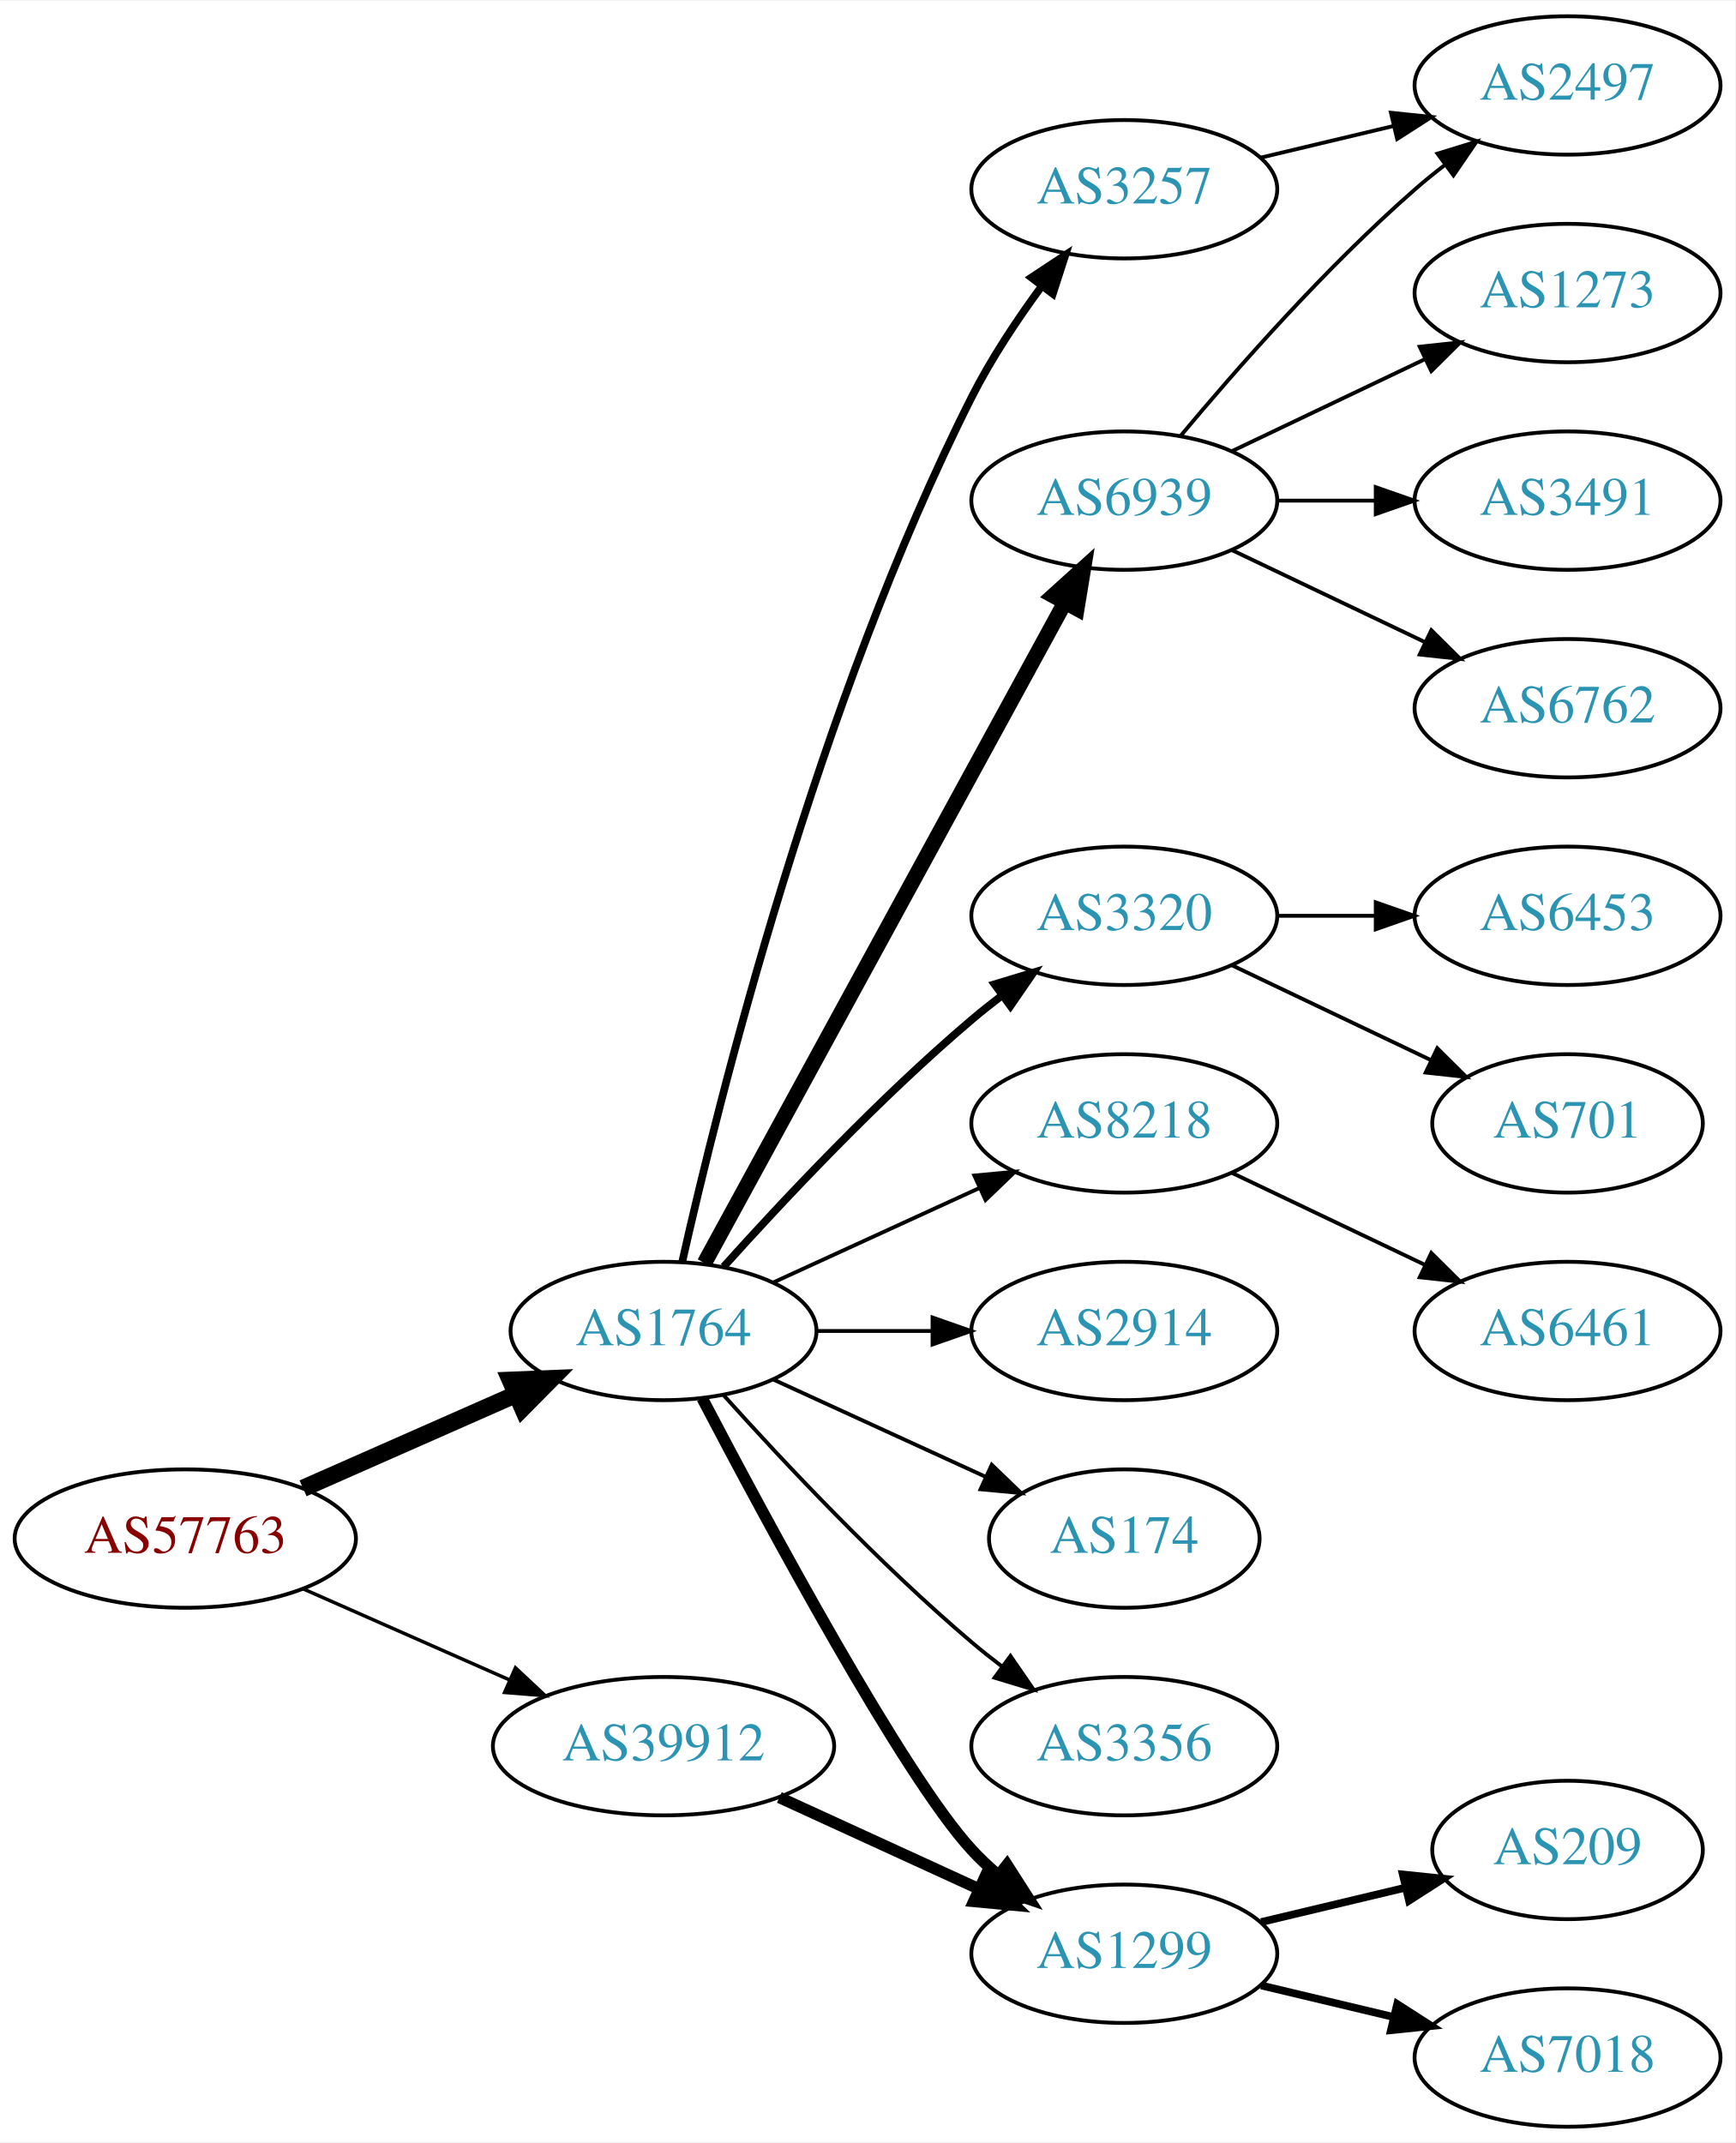
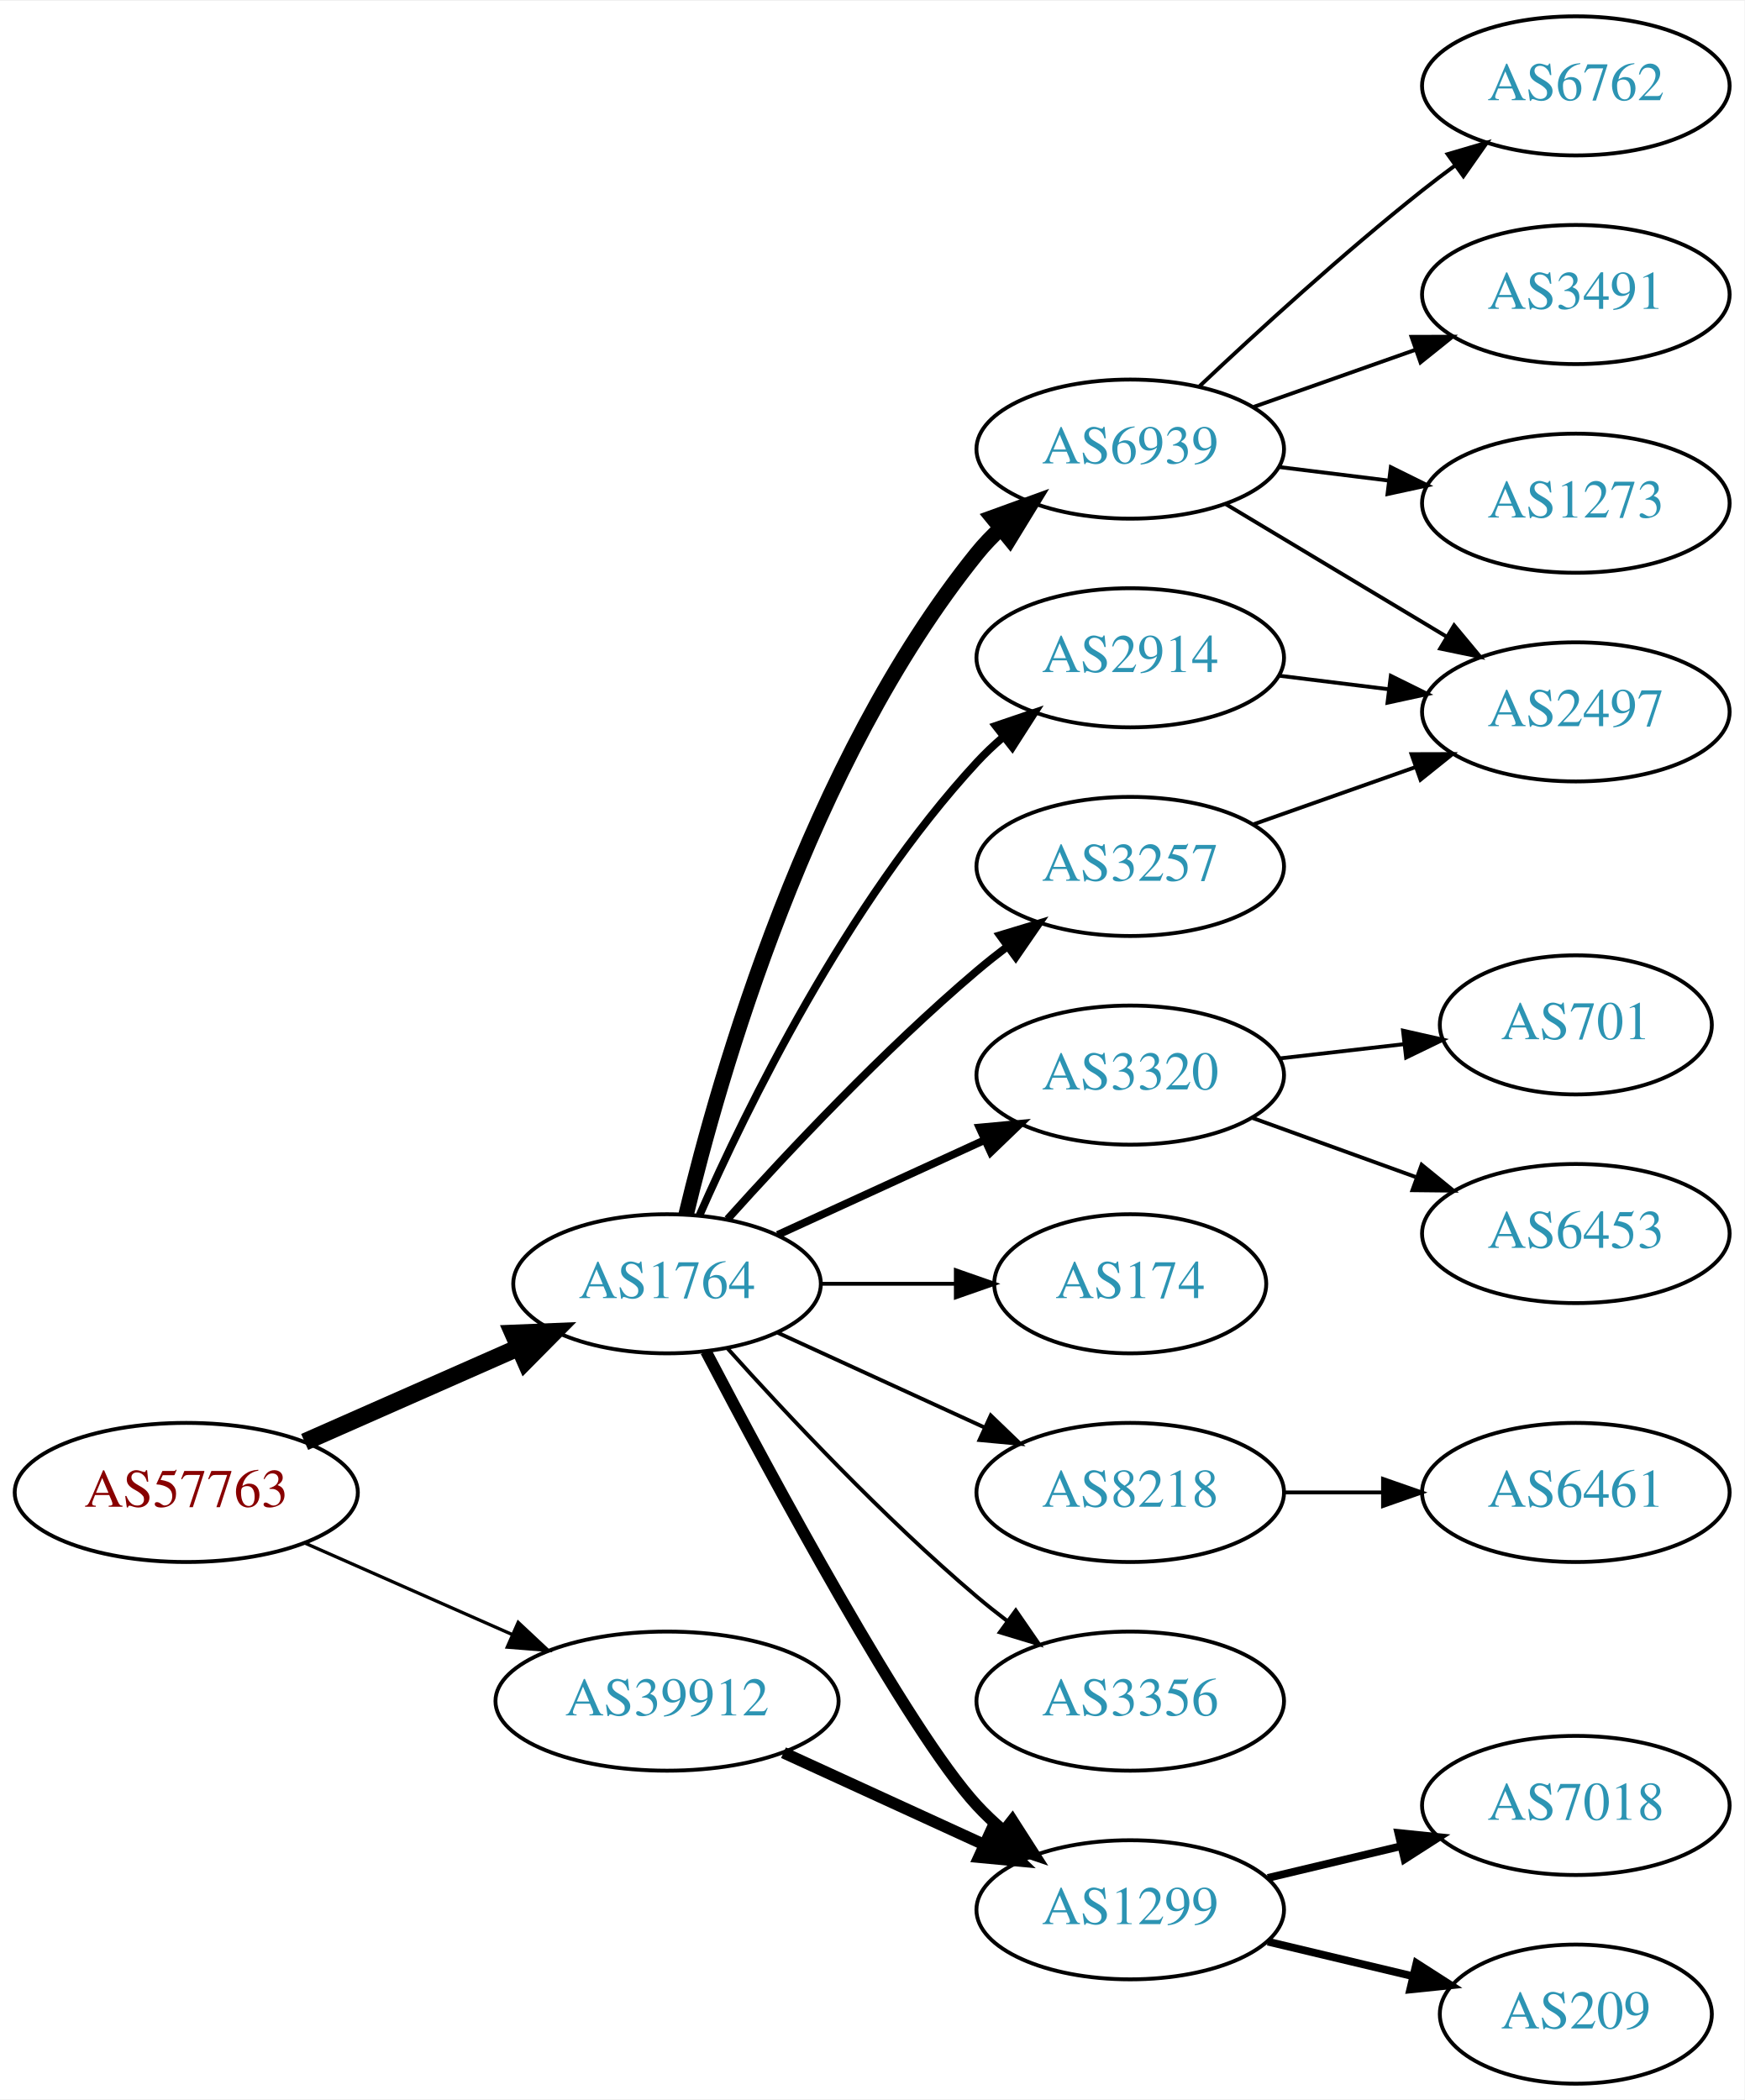
- <svg xmlns="http://www.w3.org/2000/svg" xmlns:xlink="http://www.w3.org/1999/xlink" width="451pt" height="557pt" viewBox="0.00 0.00 451.37 557.00">
-   <g id="graph0" class="graph" transform="scale(1 1) rotate(0) translate(4 553)">
-     <polygon fill="white" stroke="none" points="-4,4 -4,-553 447.37,-553 447.37,4 -4,4" />
+ <svg xmlns="http://www.w3.org/2000/svg" xmlns:xlink="http://www.w3.org/1999/xlink" width="451pt" height="543pt" viewBox="0.00 0.00 451.37 543.00">
+   <g id="graph0" class="graph" transform="scale(1 1) rotate(0) translate(4 539)">
+     <polygon fill="white" stroke="none" points="-4,4 -4,-539 447.37,-539 447.37,4 -4,4" />
    <g id="node1" class="node">
      <g id="a_node1">
        <a xlink:href="/asn/57763" xlink:title="AS57763 ~ SelfNet Internet Ges.m.b.H. [AT]">
          <ellipse fill="#ffffff" stroke="black" cx="44.196" cy="-153" rx="44.393" ry="18" />
          <text text-anchor="middle" x="44.196" y="-149.3" font-family="Times,serif" font-size="14.00" fill="#880000">AS57763</text>
        </a>
      </g>
    </g>
    <g id="node2" class="node">
      <g id="a_node2">
        <a xlink:href="/asn/1764" xlink:title="AS1764 ~ NEXTLAYER-AS [AT]">
          <ellipse fill="#ffffff" stroke="black" cx="168.588" cy="-207" rx="39.794" ry="18" />
          <text text-anchor="middle" x="168.588" y="-203.3" font-family="Times,serif" font-size="14.00" fill="#2c94b3">AS1764</text>
        </a>
      </g>
    </g>
    <g id="edge1" class="edge">
      <path fill="none" stroke="black" stroke-width="4.5" d="M74.824,-166.072C91.418,-173.393 112.278,-182.597 130.011,-190.421" />
      <polygon fill="black" stroke="black" stroke-width="4.5" points="128.756,-194.171 139.495,-194.605 131.935,-186.966 128.756,-194.171" />
    </g>
    <g id="node3" class="node">
      <g id="a_node3">
        <a xlink:href="/asn/39912" xlink:title="AS39912 ~ oja.at GmbH [AT]">
          <ellipse fill="#ffffff" stroke="black" cx="168.588" cy="-99" rx="44.393" ry="18" />
          <text text-anchor="middle" x="168.588" y="-95.3" font-family="Times,serif" font-size="14.00" fill="#2c94b3">AS39912</text>
        </a>
      </g>
    </g>
    <g id="edge2" class="edge">
-       <path fill="none" stroke="black" stroke-width="0.9" d="M74.824,-139.928C90.941,-132.817 111.081,-123.931 128.473,-116.258" />
-       <polygon fill="black" stroke="black" stroke-width="0.9" points="130.073,-119.378 137.809,-112.139 127.247,-112.973 130.073,-119.378" />
+       <path fill="none" stroke="black" stroke-width="0.844" d="M74.824,-139.928C90.941,-132.817 111.081,-123.931 128.473,-116.258" />
+       <polygon fill="black" stroke="black" stroke-width="0.844" points="130.073,-119.378 137.809,-112.139 127.247,-112.973 130.073,-119.378" />
    </g>
    <g id="node4" class="node">
      <g id="a_node4">
        <a xlink:href="/asn/6939" xlink:title="AS6939 ~ Hurricane Electric LLC [US]">
          <ellipse fill="#ffffff" stroke="black" cx="288.431" cy="-423" rx="39.794" ry="18" />
          <text text-anchor="middle" x="288.431" y="-419.3" font-family="Times,serif" font-size="14.00" fill="#2c94b3">AS6939</text>
        </a>
      </g>
    </g>
    <g id="edge3" class="edge">
-       <path fill="none" stroke="black" stroke-width="4" d="M179.232,-224.676C199.913,-262.584 248.626,-351.873 273.005,-396.559" />
-       <polygon fill="black" stroke="black" stroke-width="4" points="269.957,-398.28 277.819,-405.383 276.102,-394.928 269.957,-398.28" />
+       <path fill="none" stroke="black" stroke-width="4" d="M173.515,-224.882C182.073,-260.609 205.222,-342.008 248.784,-396 250.615,-398.269 252.685,-400.43 254.892,-402.468" />
+       <polygon fill="black" stroke="black" stroke-width="4" points="252.815,-405.291 262.773,-408.906 257.243,-399.869 252.815,-405.291" />
    </g>
    <g id="node5" class="node">
      <g id="a_node5">
-         <a xlink:href="/asn/3320" xlink:title="AS3320 ~ DTAG [DE]">
+         <a xlink:href="/asn/2914" xlink:title="AS2914 ~ NTT America, Inc. [US]">
+           <ellipse fill="#ffffff" stroke="black" cx="288.431" cy="-369" rx="39.794" ry="18" />
+           <text text-anchor="middle" x="288.431" y="-365.3" font-family="Times,serif" font-size="14.00" fill="#2c94b3">AS2914</text>
+         </a>
+       </g>
+     </g>
+     <g id="edge4" class="edge">
+       <path fill="none" stroke="black" stroke-width="2" d="M177.004,-224.761C189.072,-252.183 215.044,-305.473 248.784,-342 250.815,-344.198 253.054,-346.319 255.4,-348.34" />
+       <polygon fill="black" stroke="black" stroke-width="2" points="253.612,-351.386 263.644,-354.794 257.927,-345.874 253.612,-351.386" />
+     </g>
+     <g id="node6" class="node">
+       <g id="a_node6">
+         <a xlink:href="/asn/3257" xlink:title="AS3257 ~ GTT [DE]">
          <ellipse fill="#ffffff" stroke="black" cx="288.431" cy="-315" rx="39.794" ry="18" />
-           <text text-anchor="middle" x="288.431" y="-311.3" font-family="Times,serif" font-size="14.00" fill="#2c94b3">AS3320</text>
-         </a>
-       </g>
-     </g>
-     <g id="edge4" class="edge">
+           <text text-anchor="middle" x="288.431" y="-311.3" font-family="Times,serif" font-size="14.00" fill="#2c94b3">AS3257</text>
+         </a>
+       </g>
+     </g>
+     <g id="edge5" class="edge">
      <path fill="none" stroke="black" stroke-width="2" d="M184.234,-223.725C199.535,-240.765 224.632,-267.523 248.784,-288 251.281,-290.117 253.942,-292.232 256.653,-294.293" />
      <polygon fill="black" stroke="black" stroke-width="2" points="254.69,-297.194 264.83,-300.266 258.819,-291.541 254.69,-297.194" />
    </g>
-     <g id="node6" class="node">
-       <g id="a_node6">
-         <a xlink:href="/asn/8218" xlink:title="AS8218 ~ legacy Neotelecoms [FR]">
-           <ellipse fill="#ffffff" stroke="black" cx="288.431" cy="-261" rx="39.794" ry="18" />
-           <text text-anchor="middle" x="288.431" y="-257.3" font-family="Times,serif" font-size="14.00" fill="#2c94b3">AS8218</text>
-         </a>
-       </g>
-     </g>
-     <g id="edge5" class="edge">
-       <path fill="none" stroke="black" d="M197.217,-219.661C213.174,-226.973 233.445,-236.261 250.727,-244.181" />
-       <polygon fill="black" stroke="black" points="249.426,-247.435 259.975,-248.419 252.342,-241.071 249.426,-247.435" />
-     </g>
    <g id="node7" class="node">
      <g id="a_node7">
-         <a xlink:href="/asn/3257" xlink:title="AS3257 ~ GTT [DE]">
-           <ellipse fill="#ffffff" stroke="black" cx="288.431" cy="-504" rx="39.794" ry="18" />
-           <text text-anchor="middle" x="288.431" y="-500.3" font-family="Times,serif" font-size="14.00" fill="#2c94b3">AS3257</text>
+         <a xlink:href="/asn/3320" xlink:title="AS3320 ~ DTAG [DE]">
+           <ellipse fill="#ffffff" stroke="black" cx="288.431" cy="-261" rx="39.794" ry="18" />
+           <text text-anchor="middle" x="288.431" y="-257.3" font-family="Times,serif" font-size="14.00" fill="#2c94b3">AS3320</text>
        </a>
      </g>
    </g>
    <g id="edge6" class="edge">
-       <path fill="none" stroke="black" stroke-width="2" d="M173.481,-225.117C182.8,-266.517 208.643,-370.606 248.784,-450 253.778,-459.877 260.461,-469.94 266.864,-478.66" />
-       <polygon fill="black" stroke="black" stroke-width="2" points="264.267,-481.028 273.101,-486.877 269.843,-476.795 264.267,-481.028" />
+       <path fill="none" stroke="black" stroke-width="2" d="M197.217,-219.661C213.174,-226.973 233.445,-236.261 250.727,-244.181" />
+       <polygon fill="black" stroke="black" stroke-width="2" points="249.426,-247.435 259.975,-248.419 252.342,-241.071 249.426,-247.435" />
    </g>
    <g id="node8" class="node">
      <g id="a_node8">
+         <a xlink:href="/asn/174" xlink:title="AS174 ~ Cogent Communications [US]">
+           <ellipse fill="#ffffff" stroke="black" cx="288.431" cy="-207" rx="35.194" ry="18" />
+           <text text-anchor="middle" x="288.431" y="-203.3" font-family="Times,serif" font-size="14.00" fill="#2c94b3">AS174</text>
+         </a>
+       </g>
+     </g>
+     <g id="edge7" class="edge">
+       <path fill="none" stroke="black" d="M208.501,-207C219.588,-207 231.747,-207 243.13,-207" />
+       <polygon fill="black" stroke="black" points="243.311,-210.5 253.311,-207 243.311,-203.5 243.311,-210.5" />
+     </g>
+     <g id="node9" class="node">
+       <g id="a_node9">
+         <a xlink:href="/asn/8218" xlink:title="AS8218 ~ legacy Neotelecoms [FR]">
+           <ellipse fill="#ffffff" stroke="black" cx="288.431" cy="-153" rx="39.794" ry="18" />
+           <text text-anchor="middle" x="288.431" y="-149.3" font-family="Times,serif" font-size="14.00" fill="#2c94b3">AS8218</text>
+         </a>
+       </g>
+     </g>
+     <g id="edge8" class="edge">
+       <path fill="none" stroke="black" d="M197.217,-194.339C213.174,-187.027 233.445,-177.739 250.727,-169.819" />
+       <polygon fill="black" stroke="black" points="252.342,-172.929 259.975,-165.581 249.426,-166.565 252.342,-172.929" />
+     </g>
+     <g id="node10" class="node">
+       <g id="a_node10">
+         <a xlink:href="/asn/3356" xlink:title="AS3356 ~ Level 3 Parent, LLC [US]">
+           <ellipse fill="#ffffff" stroke="black" cx="288.431" cy="-99" rx="39.794" ry="18" />
+           <text text-anchor="middle" x="288.431" y="-95.3" font-family="Times,serif" font-size="14.00" fill="#2c94b3">AS3356</text>
+         </a>
+       </g>
+     </g>
+     <g id="edge9" class="edge">
+       <path fill="none" stroke="black" d="M184.234,-190.275C199.535,-173.235 224.632,-146.477 248.784,-126 251.281,-123.883 253.942,-121.768 256.653,-119.707" />
+       <polygon fill="black" stroke="black" points="258.819,-122.459 264.83,-113.734 254.69,-116.806 258.819,-122.459" />
+     </g>
+     <g id="node11" class="node">
+       <g id="a_node11">
        <a xlink:href="/asn/1299" xlink:title="AS1299 ~ Telia Carrier [EU]">
          <ellipse fill="#ffffff" stroke="black" cx="288.431" cy="-45" rx="39.794" ry="18" />
          <text text-anchor="middle" x="288.431" y="-41.3" font-family="Times,serif" font-size="14.00" fill="#2c94b3">AS1299</text>
        </a>
      </g>
    </g>
-     <g id="edge7" class="edge">
+     <g id="edge10" class="edge">
      <path fill="none" stroke="black" stroke-width="3" d="M178.644,-189.499C195.386,-157.518 231.084,-91.162 248.784,-72 250.815,-69.802 253.054,-67.681 255.4,-65.66" />
      <polygon fill="black" stroke="black" stroke-width="3" points="257.927,-68.126 263.644,-59.206 253.612,-62.614 257.927,-68.126" />
    </g>
-     <g id="node9" class="node">
-       <g id="a_node9">
-         <a xlink:href="/asn/2914" xlink:title="AS2914 ~ NTT America, Inc. [US]">
-           <ellipse fill="#ffffff" stroke="black" cx="288.431" cy="-207" rx="39.794" ry="18" />
-           <text text-anchor="middle" x="288.431" y="-203.3" font-family="Times,serif" font-size="14.00" fill="#2c94b3">AS2914</text>
-         </a>
-       </g>
-     </g>
-     <g id="edge8" class="edge">
-       <path fill="none" stroke="black" d="M208.501,-207C218.054,-207 228.404,-207 238.367,-207" />
-       <polygon fill="black" stroke="black" points="238.559,-210.5 248.559,-207 238.559,-203.5 238.559,-210.5" />
-     </g>
-     <g id="node10" class="node">
-       <g id="a_node10">
-         <a xlink:href="/asn/174" xlink:title="AS174 ~ Cogent Communications [US]">
-           <ellipse fill="#ffffff" stroke="black" cx="288.431" cy="-153" rx="35.194" ry="18" />
-           <text text-anchor="middle" x="288.431" y="-149.3" font-family="Times,serif" font-size="14.00" fill="#2c94b3">AS174</text>
-         </a>
-       </g>
-     </g>
-     <g id="edge9" class="edge">
-       <path fill="none" stroke="black" d="M197.217,-194.339C213.633,-186.817 234.615,-177.202 252.212,-169.139" />
-       <polygon fill="black" stroke="black" points="253.956,-172.189 261.589,-164.842 251.04,-165.826 253.956,-172.189" />
-     </g>
-     <g id="node11" class="node">
-       <g id="a_node11">
-         <a xlink:href="/asn/3356" xlink:title="AS3356 ~ Level 3 Parent, LLC [US]">
-           <ellipse fill="#ffffff" stroke="black" cx="288.431" cy="-99" rx="39.794" ry="18" />
-           <text text-anchor="middle" x="288.431" y="-95.3" font-family="Times,serif" font-size="14.00" fill="#2c94b3">AS3356</text>
-         </a>
-       </g>
-     </g>
-     <g id="edge10" class="edge">
-       <path fill="none" stroke="black" d="M184.234,-190.275C199.535,-173.235 224.632,-146.477 248.784,-126 251.281,-123.883 253.942,-121.768 256.653,-119.707" />
-       <polygon fill="black" stroke="black" points="258.819,-122.459 264.83,-113.734 254.69,-116.806 258.819,-122.459" />
-     </g>
-     <g id="edge21" class="edge">
+     <g id="edge22" class="edge">
      <path fill="none" stroke="black" stroke-width="3" d="M198.718,-85.652C214.329,-78.498 233.727,-69.609 250.399,-61.969" />
      <polygon fill="black" stroke="black" stroke-width="3" points="252.218,-64.986 259.851,-57.638 249.302,-58.622 252.218,-64.986" />
    </g>
    <g id="node12" class="node">
      <g id="a_node12">
-         <a xlink:href="/asn/1273" xlink:title="AS1273 ~ Vodafone Group PLC [EU]">
-           <ellipse fill="#ffffff" stroke="black" cx="403.724" cy="-477" rx="39.794" ry="18" />
-           <text text-anchor="middle" x="403.724" y="-473.3" font-family="Times,serif" font-size="14.00" fill="#2c94b3">AS1273</text>
+         <a xlink:href="/asn/6762" xlink:title="AS6762 ~ TELECOM ITALIA SPARKLE S.p.A. [IT]">
+           <ellipse fill="#ffffff" stroke="black" cx="403.724" cy="-517" rx="39.794" ry="18" />
+           <text text-anchor="middle" x="403.724" y="-513.3" font-family="Times,serif" font-size="14.00" fill="#2c94b3">AS6762</text>
        </a>
      </g>
    </g>
    <g id="edge11" class="edge">
-       <path fill="none" stroke="black" d="M316.567,-435.934C331.561,-443.081 350.382,-452.052 366.605,-459.785" />
-       <polygon fill="black" stroke="black" points="365.276,-463.028 375.809,-464.171 368.288,-456.709 365.276,-463.028" />
+       <path fill="none" stroke="black" d="M306.406,-439.32C321.208,-453.284 343.477,-473.658 364.077,-490 366.788,-492.151 369.658,-494.328 372.56,-496.463" />
+       <polygon fill="black" stroke="black" points="370.554,-499.331 380.72,-502.317 374.635,-493.644 370.554,-499.331" />
    </g>
    <g id="node13" class="node">
      <g id="a_node13">
-         <a xlink:href="/asn/2497" xlink:title="AS2497 ~ Internet Initiative Japan Inc. [JP]">
-           <ellipse fill="#ffffff" stroke="black" cx="403.724" cy="-531" rx="39.794" ry="18" />
-           <text text-anchor="middle" x="403.724" y="-527.3" font-family="Times,serif" font-size="14.00" fill="#2c94b3">AS2497</text>
+         <a xlink:href="/asn/3491" xlink:title="AS3491 ~ PCCW Global, Inc. [US]">
+           <ellipse fill="#ffffff" stroke="black" cx="403.724" cy="-463" rx="39.794" ry="18" />
+           <text text-anchor="middle" x="403.724" y="-459.3" font-family="Times,serif" font-size="14.00" fill="#2c94b3">AS3491</text>
        </a>
      </g>
    </g>
    <g id="edge12" class="edge">
-       <path fill="none" stroke="black" d="M303.061,-439.817C317.343,-456.929 340.89,-483.745 364.077,-504 366.543,-506.154 369.182,-508.294 371.879,-510.372" />
-       <polygon fill="black" stroke="black" points="369.904,-513.264 380.033,-516.37 374.052,-507.625 369.904,-513.264" />
+       <path fill="none" stroke="black" d="M320.389,-433.93C333.252,-438.472 348.358,-443.805 362.095,-448.655" />
+       <polygon fill="black" stroke="black" points="361.209,-452.054 371.803,-452.083 363.539,-445.453 361.209,-452.054" />
    </g>
    <g id="node14" class="node">
      <g id="a_node14">
-         <a xlink:href="/asn/3491" xlink:title="AS3491 ~ PCCW Global, Inc. [US]">
-           <ellipse fill="#ffffff" stroke="black" cx="403.724" cy="-423" rx="39.794" ry="18" />
-           <text text-anchor="middle" x="403.724" y="-419.3" font-family="Times,serif" font-size="14.00" fill="#2c94b3">AS3491</text>
+         <a xlink:href="/asn/2497" xlink:title="AS2497 ~ Internet Initiative Japan Inc. [JP]">
+           <ellipse fill="#ffffff" stroke="black" cx="403.724" cy="-355" rx="39.794" ry="18" />
+           <text text-anchor="middle" x="403.724" y="-351.3" font-family="Times,serif" font-size="14.00" fill="#2c94b3">AS2497</text>
        </a>
      </g>
    </g>
    <g id="edge13" class="edge">
-       <path fill="none" stroke="black" d="M328.103,-423C336.306,-423 345.07,-423 353.602,-423" />
-       <polygon fill="black" stroke="black" points="353.841,-426.5 363.841,-423 353.841,-419.5 353.841,-426.5" />
+       <path fill="none" stroke="black" d="M313.181,-408.745C329.797,-398.771 352.193,-385.329 370.43,-374.383" />
+       <polygon fill="black" stroke="black" points="372.232,-377.384 379.005,-369.236 368.63,-371.382 372.232,-377.384" />
    </g>
    <g id="node15" class="node">
      <g id="a_node15">
-         <a xlink:href="/asn/6762" xlink:title="AS6762 ~ TELECOM ITALIA SPARKLE S.p.A. [IT]">
-           <ellipse fill="#ffffff" stroke="black" cx="403.724" cy="-369" rx="39.794" ry="18" />
-           <text text-anchor="middle" x="403.724" y="-365.3" font-family="Times,serif" font-size="14.00" fill="#2c94b3">AS6762</text>
+         <a xlink:href="/asn/1273" xlink:title="AS1273 ~ Vodafone Group PLC [EU]">
+           <ellipse fill="#ffffff" stroke="black" cx="403.724" cy="-409" rx="39.794" ry="18" />
+           <text text-anchor="middle" x="403.724" y="-405.3" font-family="Times,serif" font-size="14.00" fill="#2c94b3">AS1273</text>
        </a>
      </g>
    </g>
    <g id="edge14" class="edge">
-       <path fill="none" stroke="black" d="M316.567,-410.066C331.561,-402.919 350.382,-393.948 366.605,-386.215" />
-       <polygon fill="black" stroke="black" points="368.288,-389.291 375.809,-381.829 365.276,-382.972 368.288,-389.291" />
+       <path fill="none" stroke="black" d="M326.841,-418.377C335.929,-417.254 345.766,-416.038 355.251,-414.866" />
+       <polygon fill="black" stroke="black" points="355.857,-418.318 365.353,-413.618 354.999,-411.371 355.857,-418.318" />
+     </g>
+     <g id="edge19" class="edge">
+       <path fill="none" stroke="black" d="M326.841,-364.377C335.929,-363.254 345.766,-362.038 355.251,-360.866" />
+       <polygon fill="black" stroke="black" points="355.857,-364.318 365.353,-359.618 354.999,-357.371 355.857,-364.318" />
+     </g>
+     <g id="edge17" class="edge">
+       <path fill="none" stroke="black" d="M320.389,-325.93C333.252,-330.472 348.358,-335.805 362.095,-340.655" />
+       <polygon fill="black" stroke="black" points="361.209,-344.054 371.803,-344.083 363.539,-337.453 361.209,-344.054" />
    </g>
    <g id="node16" class="node">
      <g id="a_node16">
-         <a xlink:href="/asn/6453" xlink:title="AS6453 ~ TATA COMMUNICATIONS (AMERICA) INC [US]">
-           <ellipse fill="#ffffff" stroke="black" cx="403.724" cy="-315" rx="39.794" ry="18" />
-           <text text-anchor="middle" x="403.724" y="-311.3" font-family="Times,serif" font-size="14.00" fill="#2c94b3">AS6453</text>
+         <a xlink:href="/asn/701" xlink:title="AS701 ~ UUNET [US]">
+           <ellipse fill="#ffffff" stroke="black" cx="403.724" cy="-274" rx="35.194" ry="18" />
+           <text text-anchor="middle" x="403.724" y="-270.3" font-family="Times,serif" font-size="14.00" fill="#2c94b3">AS701</text>
        </a>
      </g>
    </g>
    <g id="edge15" class="edge">
-       <path fill="none" stroke="black" d="M328.103,-315C336.306,-315 345.07,-315 353.602,-315" />
-       <polygon fill="black" stroke="black" points="353.841,-318.5 363.841,-315 353.841,-311.5 353.841,-318.5" />
+       <path fill="none" stroke="black" d="M327.156,-265.329C337.39,-266.503 348.556,-267.784 359.088,-268.993" />
+       <polygon fill="black" stroke="black" points="359.016,-272.508 369.35,-270.17 359.814,-265.553 359.016,-272.508" />
    </g>
    <g id="node17" class="node">
      <g id="a_node17">
-         <a xlink:href="/asn/701" xlink:title="AS701 ~ UUNET [US]">
-           <ellipse fill="#ffffff" stroke="black" cx="403.724" cy="-261" rx="35.194" ry="18" />
-           <text text-anchor="middle" x="403.724" y="-257.3" font-family="Times,serif" font-size="14.00" fill="#2c94b3">AS701</text>
+         <a xlink:href="/asn/6453" xlink:title="AS6453 ~ TATA COMMUNICATIONS (AMERICA) INC [US]">
+           <ellipse fill="#ffffff" stroke="black" cx="403.724" cy="-220" rx="39.794" ry="18" />
+           <text text-anchor="middle" x="403.724" y="-216.3" font-family="Times,serif" font-size="14.00" fill="#2c94b3">AS6453</text>
        </a>
      </g>
    </g>
    <g id="edge16" class="edge">
-       <path fill="none" stroke="black" d="M316.567,-302.066C331.999,-294.71 351.485,-285.423 368.02,-277.541" />
-       <polygon fill="black" stroke="black" points="369.84,-280.551 377.361,-273.089 366.828,-274.232 369.84,-280.551" />
+       <path fill="none" stroke="black" d="M320.09,-249.905C333.062,-245.21 348.355,-239.676 362.236,-234.652" />
+       <polygon fill="black" stroke="black" points="363.828,-237.798 372.041,-231.104 361.446,-231.216 363.828,-237.798" />
    </g>
    <g id="node18" class="node">
      <g id="a_node18">
        <a xlink:href="/asn/6461" xlink:title="AS6461 ~ Zayo Bandwidth [US]">
-           <ellipse fill="#ffffff" stroke="black" cx="403.724" cy="-207" rx="39.794" ry="18" />
-           <text text-anchor="middle" x="403.724" y="-203.3" font-family="Times,serif" font-size="14.00" fill="#2c94b3">AS6461</text>
-         </a>
-       </g>
-     </g>
-     <g id="edge17" class="edge">
-       <path fill="none" stroke="black" d="M316.567,-248.066C331.561,-240.919 350.382,-231.948 366.605,-224.215" />
-       <polygon fill="black" stroke="black" points="368.288,-227.291 375.809,-219.829 365.276,-220.972 368.288,-227.291" />
+           <ellipse fill="#ffffff" stroke="black" cx="403.724" cy="-153" rx="39.794" ry="18" />
+           <text text-anchor="middle" x="403.724" y="-149.3" font-family="Times,serif" font-size="14.00" fill="#2c94b3">AS6461</text>
+         </a>
+       </g>
    </g>
    <g id="edge18" class="edge">
-       <path fill="none" stroke="black" d="M324.038,-512.248C334.909,-514.838 347.064,-517.735 358.506,-520.462" />
-       <polygon fill="black" stroke="black" points="357.789,-523.889 368.328,-522.803 359.412,-517.08 357.789,-523.889" />
+       <path fill="none" stroke="black" d="M328.103,-153C336.306,-153 345.07,-153 353.602,-153" />
+       <polygon fill="black" stroke="black" points="353.841,-156.5 363.841,-153 353.841,-149.5 353.841,-156.5" />
    </g>
    <g id="node19" class="node">
      <g id="a_node19">
-         <a xlink:href="/asn/209" xlink:title="AS209 ~ CenturyLink Communications, LLC [US]">
-           <ellipse fill="#ffffff" stroke="black" cx="403.724" cy="-72" rx="35.194" ry="18" />
-           <text text-anchor="middle" x="403.724" y="-68.3" font-family="Times,serif" font-size="14.00" fill="#2c94b3">AS209</text>
-         </a>
-       </g>
-     </g>
-     <g id="edge19" class="edge">
-       <path fill="none" stroke="black" stroke-width="2" d="M324.038,-53.248C335.833,-56.059 349.137,-59.229 361.405,-62.153" />
-       <polygon fill="black" stroke="black" stroke-width="2" points="360.871,-65.624 371.41,-64.537 362.494,-58.814 360.871,-65.624" />
+         <a xlink:href="/asn/7018" xlink:title="AS7018 ~ AT&amp;T Services, Inc. [US]">
+           <ellipse fill="#ffffff" stroke="black" cx="403.724" cy="-72" rx="39.794" ry="18" />
+           <text text-anchor="middle" x="403.724" y="-68.3" font-family="Times,serif" font-size="14.00" fill="#2c94b3">AS7018</text>
+         </a>
+       </g>
+     </g>
+     <g id="edge20" class="edge">
+       <path fill="none" stroke="black" stroke-width="2" d="M324.038,-53.248C334.909,-55.838 347.064,-58.735 358.506,-61.462" />
+       <polygon fill="black" stroke="black" stroke-width="2" points="357.789,-64.889 368.328,-63.803 359.412,-58.08 357.789,-64.889" />
    </g>
    <g id="node20" class="node">
      <g id="a_node20">
-         <a xlink:href="/asn/7018" xlink:title="AS7018 ~ AT&amp;T Services, Inc. [US]">
-           <ellipse fill="#ffffff" stroke="black" cx="403.724" cy="-18" rx="39.794" ry="18" />
-           <text text-anchor="middle" x="403.724" y="-14.3" font-family="Times,serif" font-size="14.00" fill="#2c94b3">AS7018</text>
-         </a>
-       </g>
-     </g>
-     <g id="edge20" class="edge">
-       <path fill="none" stroke="black" stroke-width="2" d="M324.038,-36.752C334.909,-34.162 347.064,-31.265 358.506,-28.538" />
-       <polygon fill="black" stroke="black" stroke-width="2" points="359.412,-31.92 368.328,-26.197 357.789,-25.111 359.412,-31.92" />
+         <a xlink:href="/asn/209" xlink:title="AS209 ~ CenturyLink Communications, LLC [US]">
+           <ellipse fill="#ffffff" stroke="black" cx="403.724" cy="-18" rx="35.194" ry="18" />
+           <text text-anchor="middle" x="403.724" y="-14.3" font-family="Times,serif" font-size="14.00" fill="#2c94b3">AS209</text>
+         </a>
+       </g>
+     </g>
+     <g id="edge21" class="edge">
+       <path fill="none" stroke="black" stroke-width="2" d="M324.038,-36.752C335.833,-33.941 349.137,-30.771 361.405,-27.847" />
+       <polygon fill="black" stroke="black" stroke-width="2" points="362.494,-31.186 371.41,-25.463 360.871,-24.377 362.494,-31.186" />
    </g>
  </g>
</svg>
